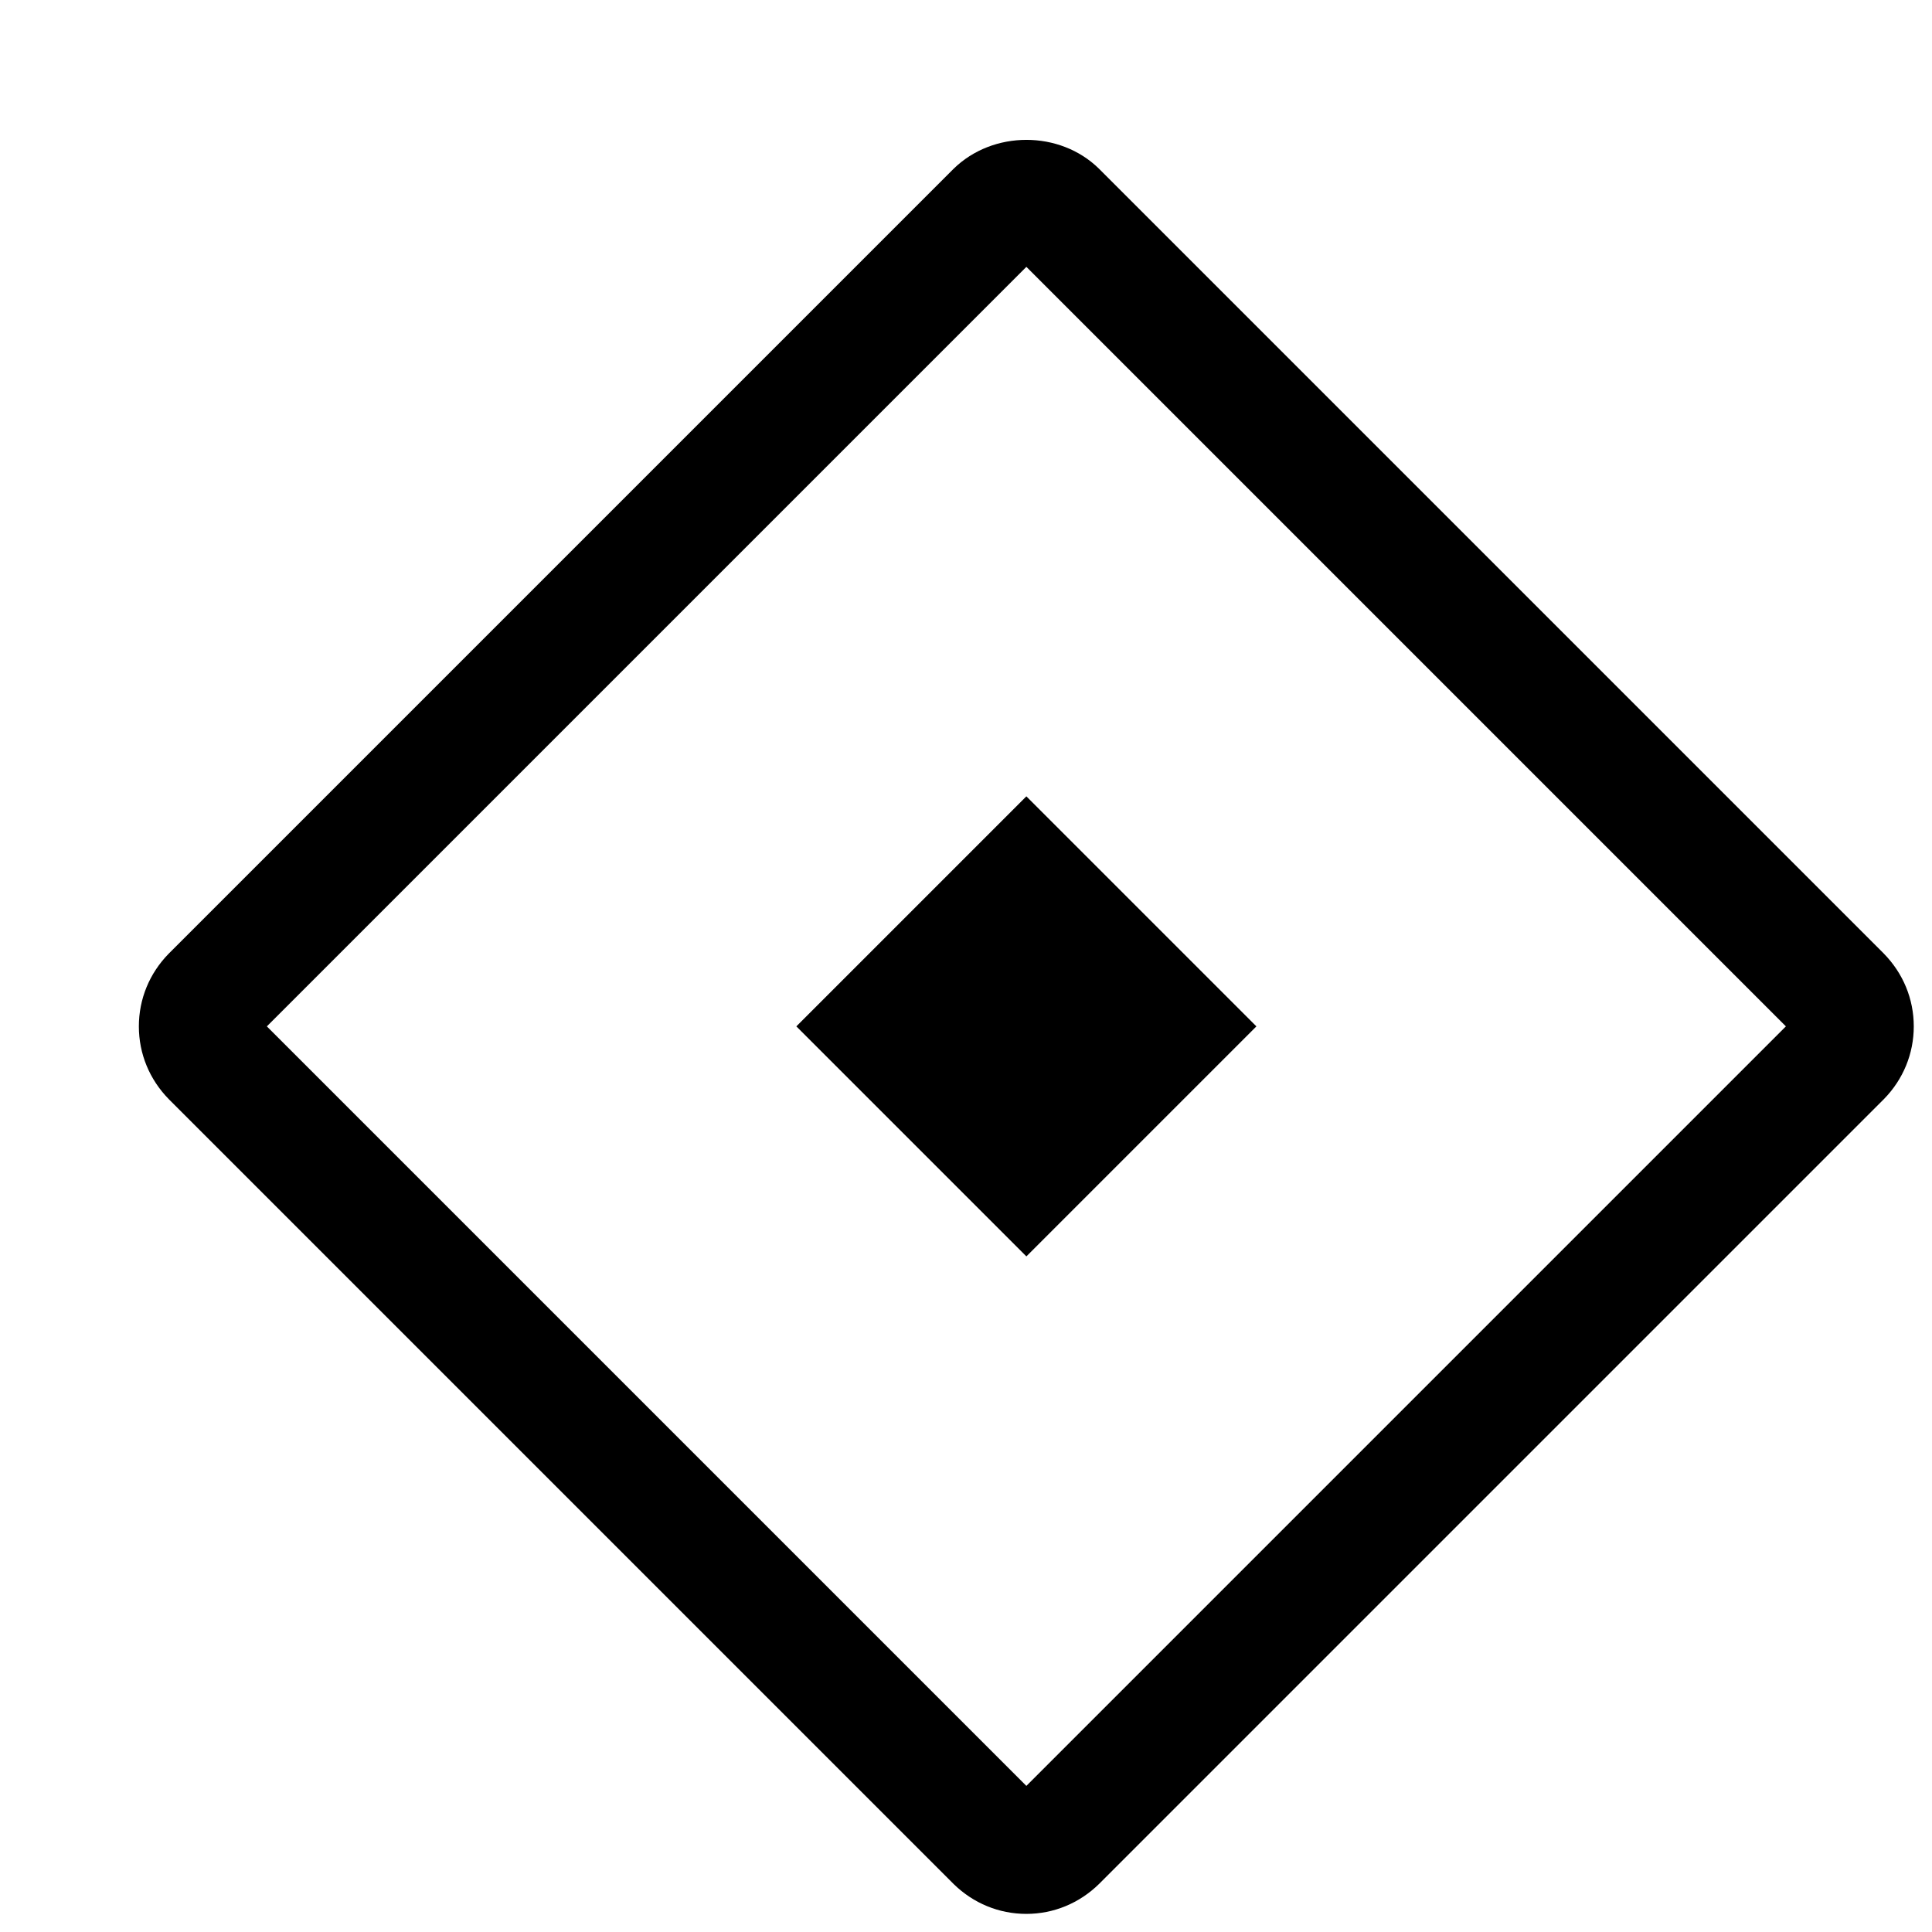
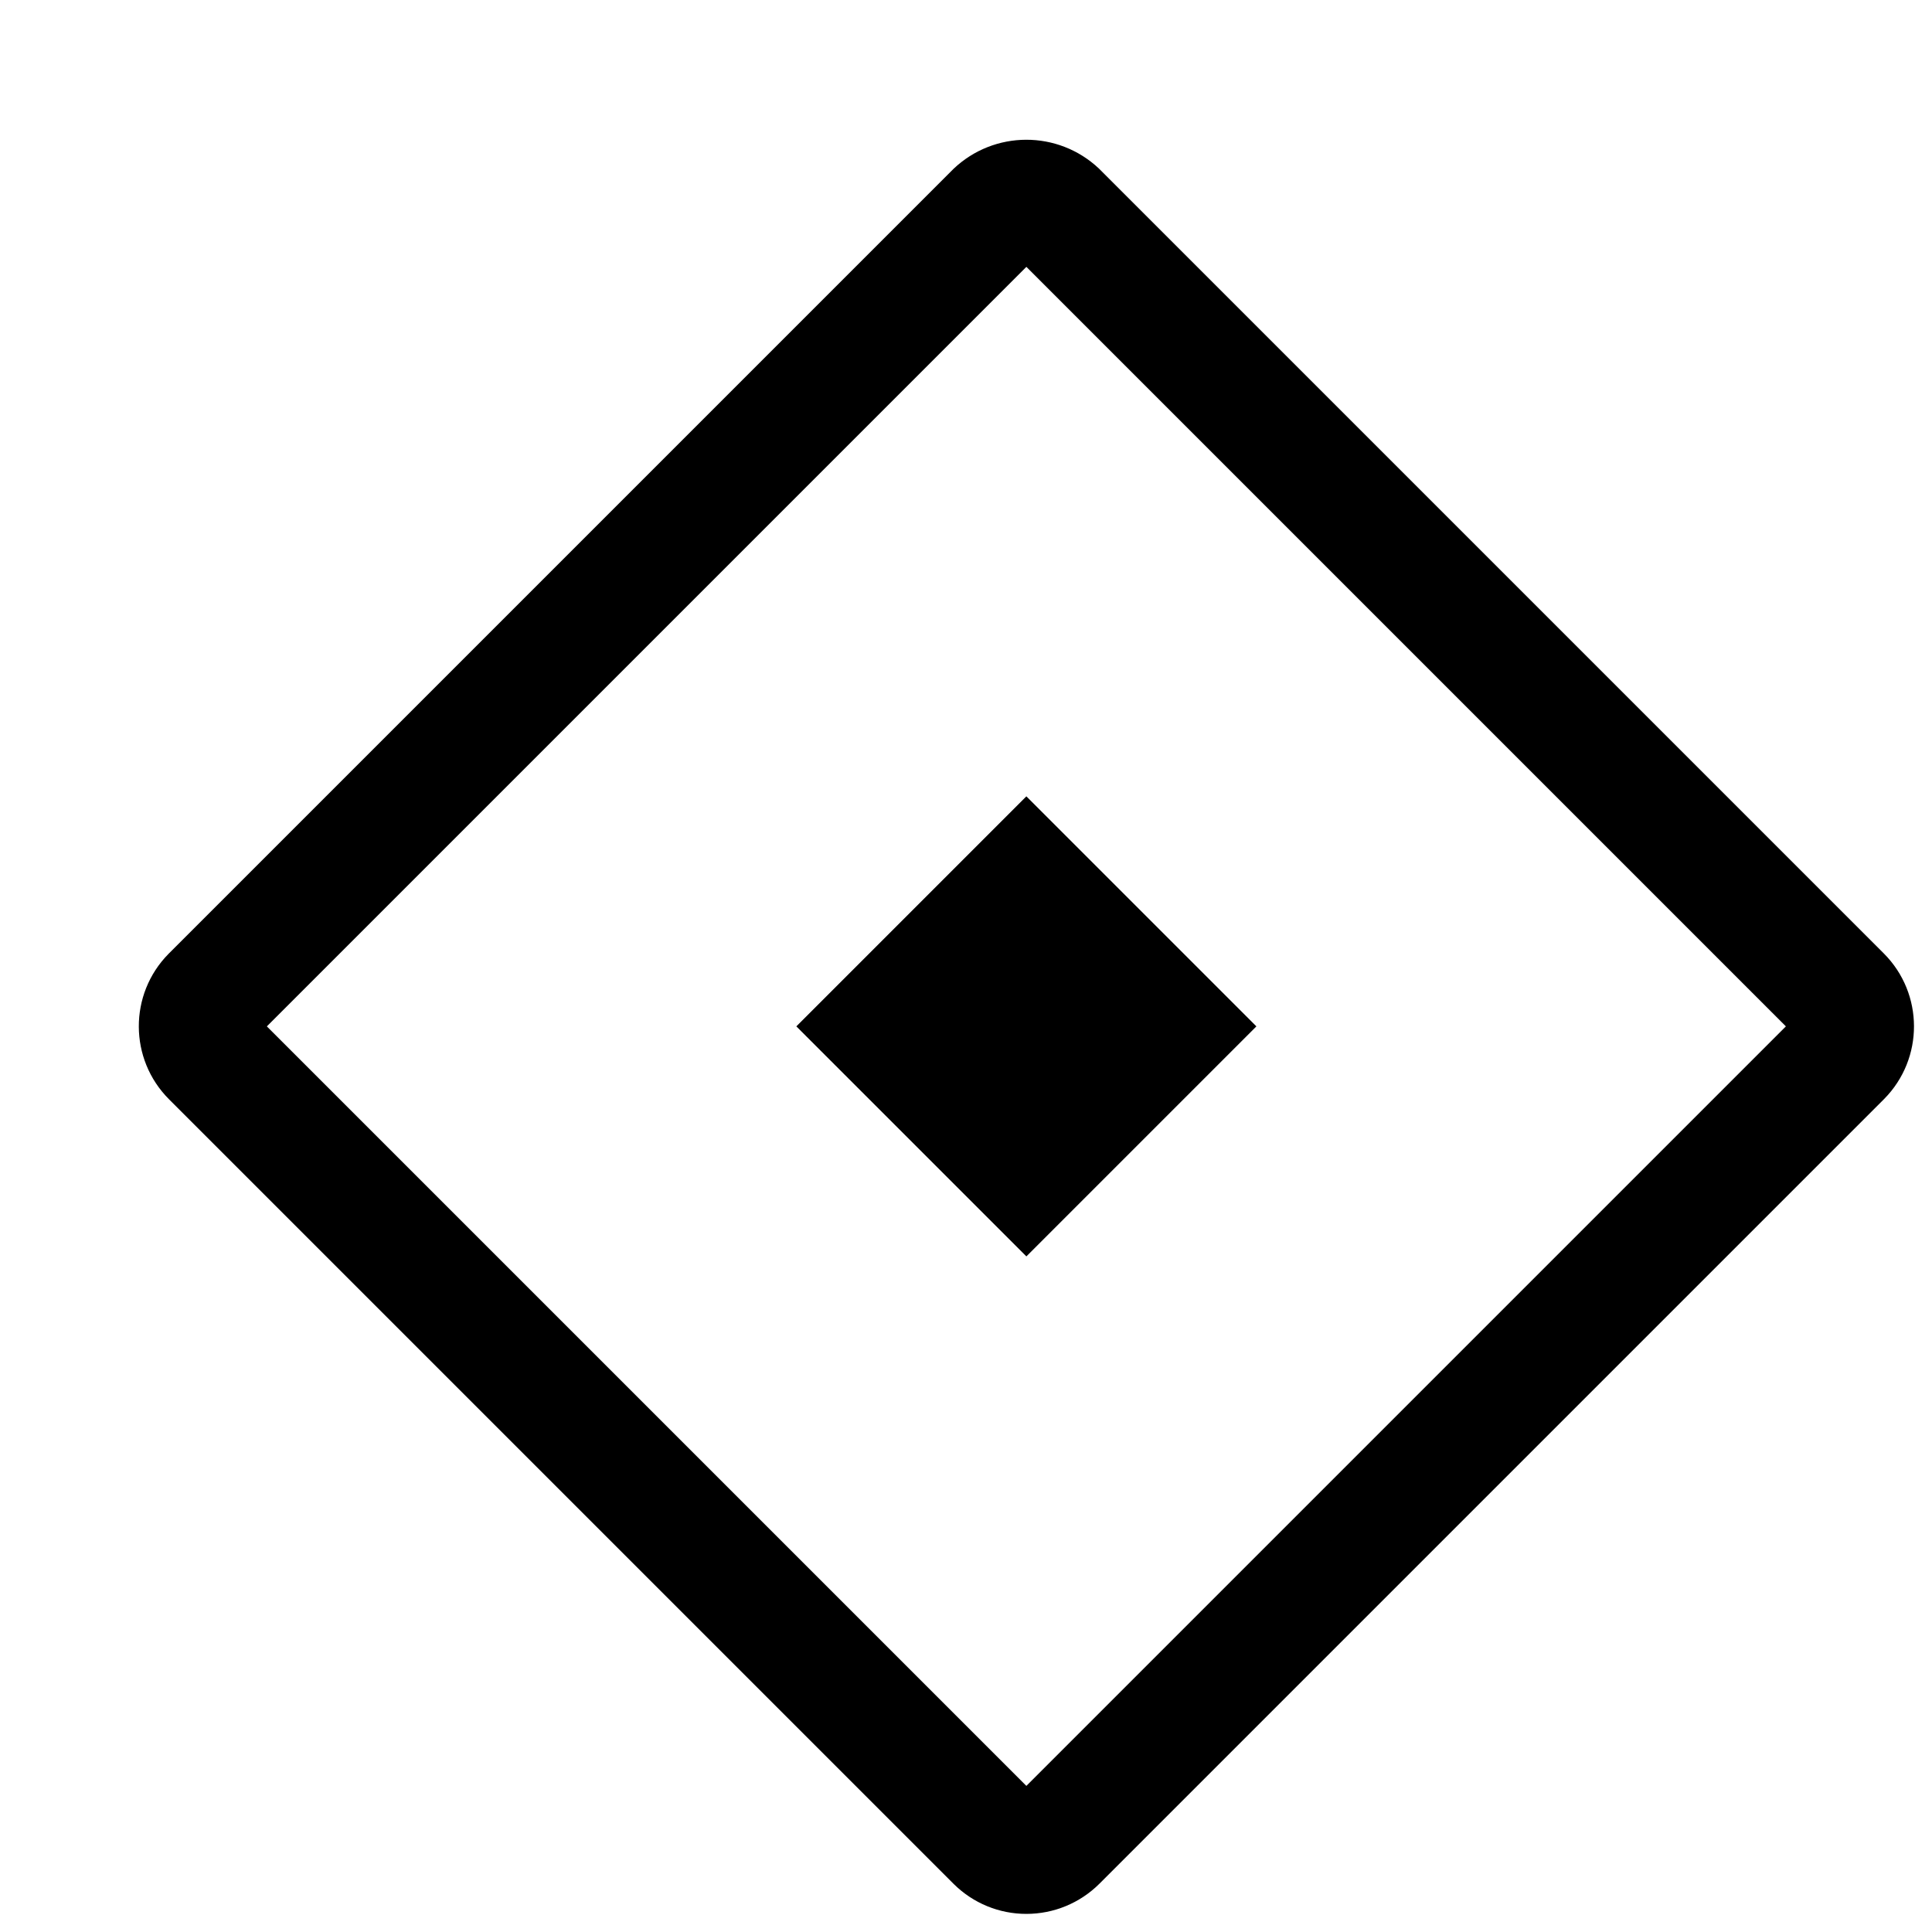
- <svg xmlns="http://www.w3.org/2000/svg" id="icons" viewBox="0 0 16 16">
-   <defs>
-     <style>.cls-1{fill:none;}.cls-1,.cls-2{stroke-width:0px;}.cls-2{fill:#000;}</style>
-   </defs>
-   <path class="cls-2" d="M8.5,15.85c-.227,0-.439-.088-.601-.246L1.399,9.104c-.161-.164-.249-.377-.249-.604s.088-.439.246-.601L7.896,1.399c.328-.322.882-.319,1.204-.003l6.5,6.5c.161.164.249.377.249.604s-.088.439-.246.601l-6.5,6.5c-.164.161-.377.249-.604.249ZM2.21,8.5l6.29,6.29,6.29-6.29-6.29-6.29-6.29,6.29ZM8.5,10.405l1.905-1.905-1.905-1.905-1.905,1.905,1.905,1.905Z" />
-   <rect class="cls-1" width="16" height="16" />
+ <svg xmlns="http://www.w3.org/2000/svg" viewBox="0 0 16 16">
+   <path d="M8.5 15.85a.852.852 0 0 1-.6-.246l-6.5-6.5a.855.855 0 0 1-.004-1.205l6.5-6.5a.876.876 0 0 1 1.205-.003l6.5 6.5a.855.855 0 0 1 .003 1.205l-6.5 6.5a.855.855 0 0 1-.604.249zM2.21 8.5l6.29 6.29 6.29-6.29L8.5 2.21 2.21 8.5zm6.29 1.905L10.405 8.5 8.5 6.595 6.595 8.5 8.5 10.405z" stroke-width="0" />
+   <path stroke-width="0" fill="none" d="M0 0h16v16H0z" />
</svg>
